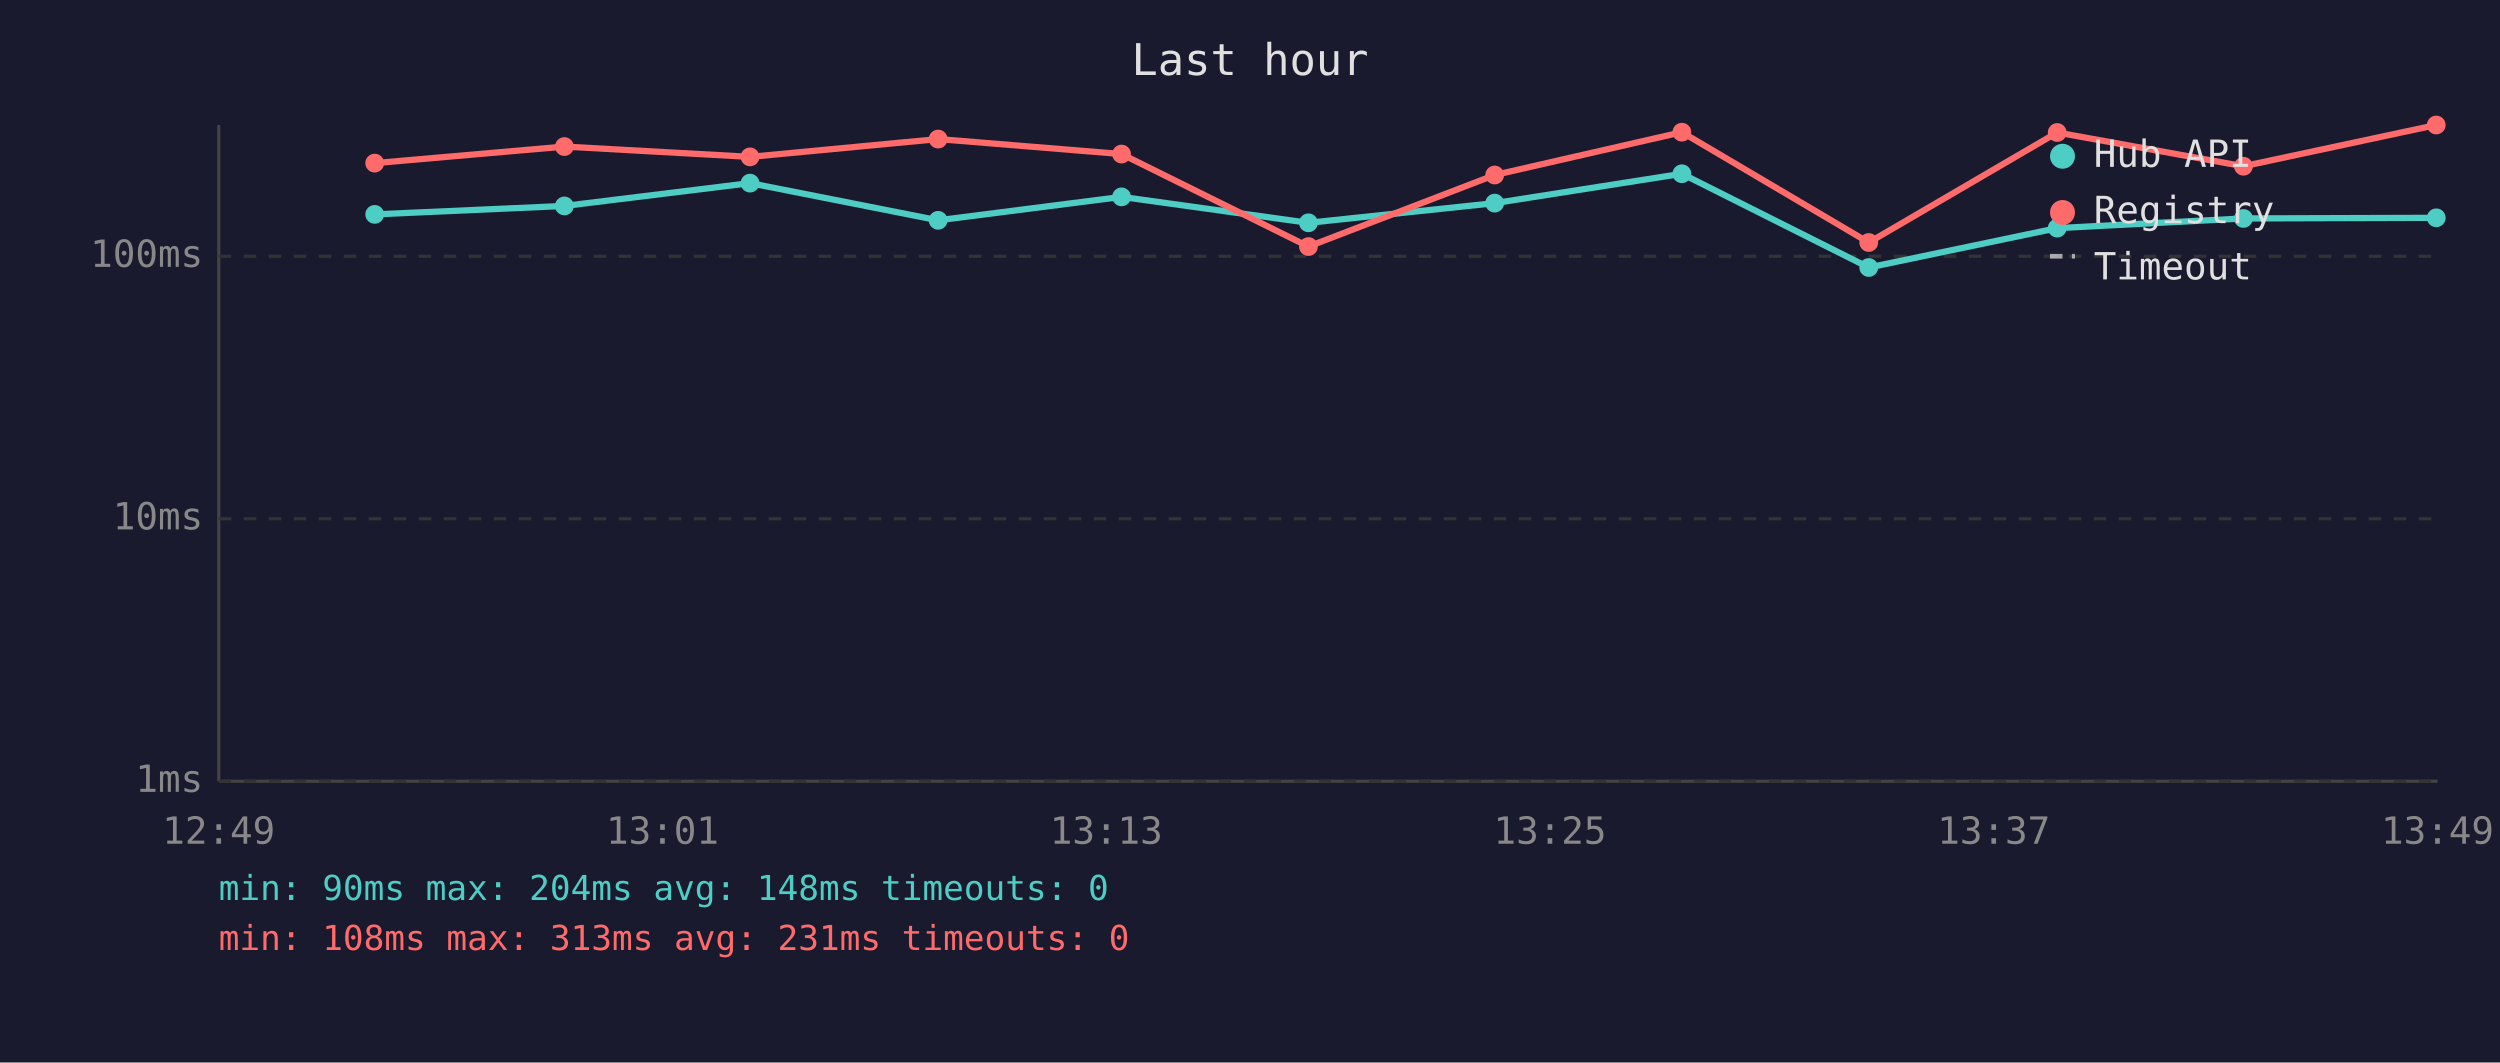
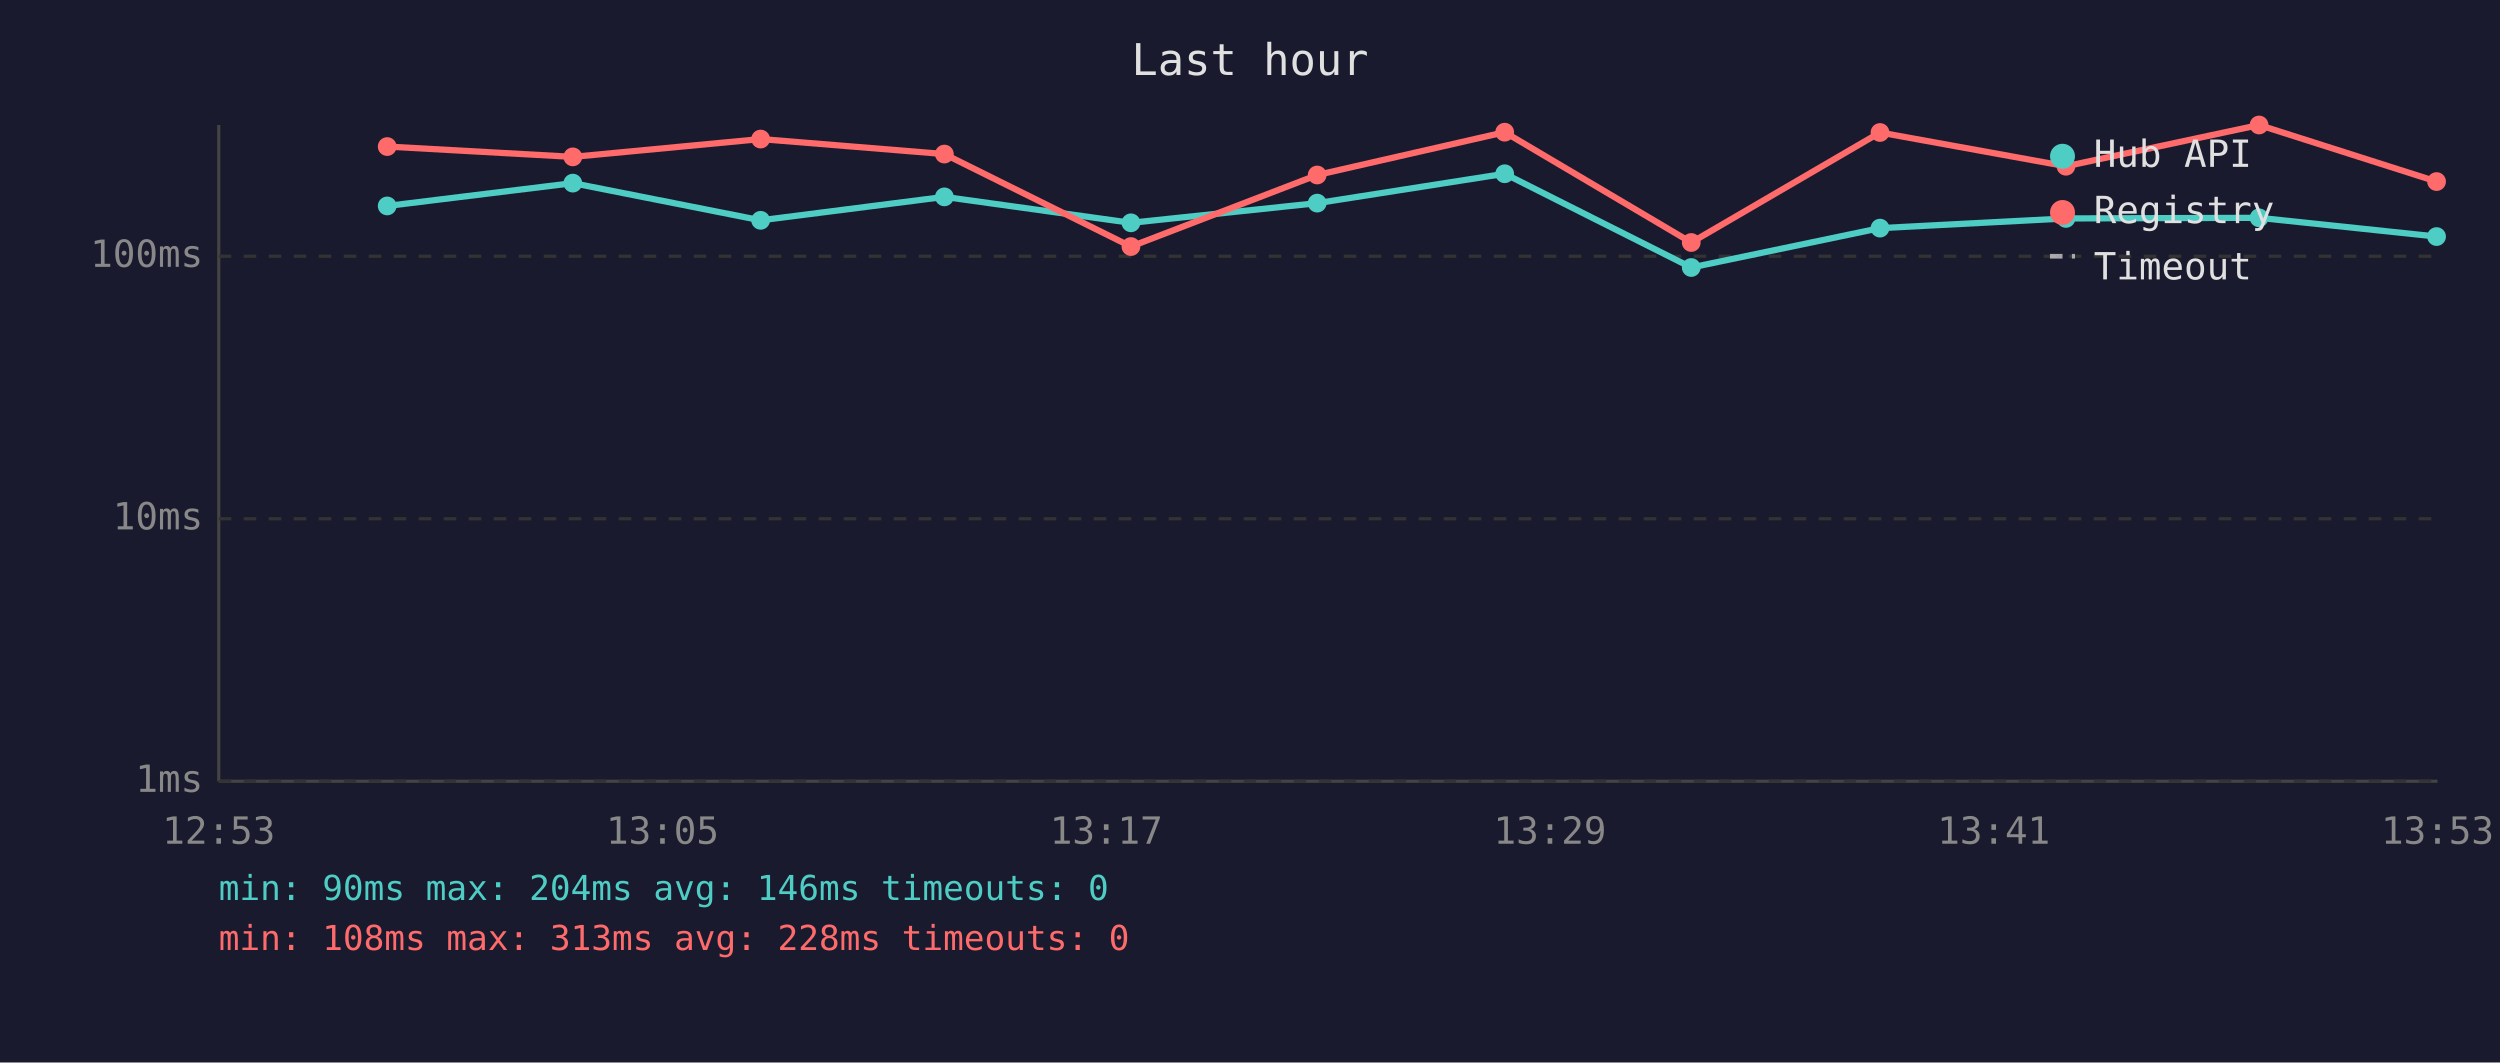
<svg xmlns="http://www.w3.org/2000/svg" viewBox="0 0 800 340" font-family="monospace" font-size="12">
  <rect width="800" height="340" fill="#1a1a2e" />
  <text x="400" y="24" fill="#e0e0e0" font-size="14" text-anchor="middle">Last hour</text>
  <line x1="70" y1="40" x2="70" y2="250" stroke="#444" stroke-width="1" />
  <line x1="70" y1="250" x2="780" y2="250" stroke="#444" stroke-width="1" />
  <line x1="70" y1="250" x2="780" y2="250" stroke="#333" stroke-width="1" stroke-dasharray="4" />
  <text x="65" y="250" fill="#888" text-anchor="end" dominant-baseline="middle">1ms</text>
  <line x1="70" y1="166" x2="780" y2="166" stroke="#333" stroke-width="1" stroke-dasharray="4" />
  <text x="65" y="166" fill="#888" text-anchor="end" dominant-baseline="middle">10ms</text>
  <line x1="70" y1="82" x2="780" y2="82" stroke="#333" stroke-width="1" stroke-dasharray="4" />
  <text x="65" y="82" fill="#888" text-anchor="end" dominant-baseline="middle">100ms</text>
-   <text x="70" y="270" fill="#888" text-anchor="middle">12:49</text>
-   <text x="212" y="270" fill="#888" text-anchor="middle">13:01</text>
-   <text x="354" y="270" fill="#888" text-anchor="middle">13:13</text>
-   <text x="496" y="270" fill="#888" text-anchor="middle">13:25</text>
-   <text x="638" y="270" fill="#888" text-anchor="middle">13:37</text>
-   <text x="780" y="270" fill="#888" text-anchor="middle">13:49</text>
-   <polyline points="119.9,68.6 180.6,65.9 240.0,58.6 300.2,70.5 358.9,63.0 418.7,71.3 478.3,65.0 538.2,55.6 598.0,85.6 658.3,73.0 717.9,69.9 779.6,69.7" fill="none" stroke="#4ecdc4" stroke-width="2" opacity="1" />
-   <circle cx="119.9" cy="68.6" r="3" fill="#4ecdc4" />
-   <circle cx="180.6" cy="65.9" r="3" fill="#4ecdc4" />
-   <circle cx="240.0" cy="58.6" r="3" fill="#4ecdc4" />
-   <circle cx="300.2" cy="70.5" r="3" fill="#4ecdc4" />
-   <circle cx="358.9" cy="63.0" r="3" fill="#4ecdc4" />
-   <circle cx="418.7" cy="71.3" r="3" fill="#4ecdc4" />
-   <circle cx="478.3" cy="65.0" r="3" fill="#4ecdc4" />
-   <circle cx="538.2" cy="55.6" r="3" fill="#4ecdc4" />
-   <circle cx="598.0" cy="85.6" r="3" fill="#4ecdc4" />
-   <circle cx="658.3" cy="73.0" r="3" fill="#4ecdc4" />
-   <circle cx="717.9" cy="69.9" r="3" fill="#4ecdc4" />
-   <circle cx="779.6" cy="69.7" r="3" fill="#4ecdc4" />
-   <polyline points="119.9,52.2 180.6,46.9 240.0,50.2 300.2,44.5 358.9,49.3 418.7,78.9 478.3,56.0 538.2,42.3 598.0,77.6 658.3,42.4 717.9,53.2 779.6,40.0" fill="none" stroke="#ff6b6b" stroke-width="2" opacity="1" />
-   <circle cx="119.9" cy="52.2" r="3" fill="#ff6b6b" />
-   <circle cx="180.6" cy="46.9" r="3" fill="#ff6b6b" />
-   <circle cx="240.0" cy="50.2" r="3" fill="#ff6b6b" />
-   <circle cx="300.2" cy="44.5" r="3" fill="#ff6b6b" />
-   <circle cx="358.9" cy="49.3" r="3" fill="#ff6b6b" />
-   <circle cx="418.7" cy="78.9" r="3" fill="#ff6b6b" />
-   <circle cx="478.3" cy="56.0" r="3" fill="#ff6b6b" />
-   <circle cx="538.2" cy="42.3" r="3" fill="#ff6b6b" />
-   <circle cx="598.0" cy="77.6" r="3" fill="#ff6b6b" />
-   <circle cx="658.3" cy="42.4" r="3" fill="#ff6b6b" />
-   <circle cx="717.9" cy="53.2" r="3" fill="#ff6b6b" />
-   <circle cx="779.6" cy="40.0" r="3" fill="#ff6b6b" />
+   <text x="70" y="270" fill="#888" text-anchor="middle">12:53</text>
+   <text x="212" y="270" fill="#888" text-anchor="middle">13:05</text>
+   <text x="354" y="270" fill="#888" text-anchor="middle">13:17</text>
+   <text x="496" y="270" fill="#888" text-anchor="middle">13:29</text>
+   <text x="638" y="270" fill="#888" text-anchor="middle">13:41</text>
+   <text x="780" y="270" fill="#888" text-anchor="middle">13:53</text>
+   <polyline points="123.9,65.9 183.3,58.6 243.4,70.5 302.2,63.0 361.9,71.3 421.5,65.0 481.5,55.6 541.2,85.6 601.6,73.0 661.1,69.9 722.9,69.7 779.7,75.7" fill="none" stroke="#4ecdc4" stroke-width="2" opacity="1" />
+   <circle cx="123.9" cy="65.9" r="3" fill="#4ecdc4" />
+   <circle cx="183.3" cy="58.6" r="3" fill="#4ecdc4" />
+   <circle cx="243.4" cy="70.5" r="3" fill="#4ecdc4" />
+   <circle cx="302.2" cy="63.0" r="3" fill="#4ecdc4" />
+   <circle cx="361.9" cy="71.3" r="3" fill="#4ecdc4" />
+   <circle cx="421.5" cy="65.0" r="3" fill="#4ecdc4" />
+   <circle cx="481.5" cy="55.6" r="3" fill="#4ecdc4" />
+   <circle cx="541.2" cy="85.6" r="3" fill="#4ecdc4" />
+   <circle cx="601.6" cy="73.0" r="3" fill="#4ecdc4" />
+   <circle cx="661.1" cy="69.9" r="3" fill="#4ecdc4" />
+   <circle cx="722.9" cy="69.7" r="3" fill="#4ecdc4" />
+   <circle cx="779.7" cy="75.7" r="3" fill="#4ecdc4" />
+   <polyline points="123.9,46.9 183.3,50.2 243.4,44.5 302.2,49.3 361.9,78.9 421.5,56.0 481.5,42.3 541.2,77.6 601.6,42.4 661.1,53.2 722.9,40.0 779.7,58.1" fill="none" stroke="#ff6b6b" stroke-width="2" opacity="1" />
+   <circle cx="123.9" cy="46.9" r="3" fill="#ff6b6b" />
+   <circle cx="183.3" cy="50.2" r="3" fill="#ff6b6b" />
+   <circle cx="243.4" cy="44.5" r="3" fill="#ff6b6b" />
+   <circle cx="302.2" cy="49.3" r="3" fill="#ff6b6b" />
+   <circle cx="361.9" cy="78.9" r="3" fill="#ff6b6b" />
+   <circle cx="421.5" cy="56.0" r="3" fill="#ff6b6b" />
+   <circle cx="481.5" cy="42.3" r="3" fill="#ff6b6b" />
+   <circle cx="541.2" cy="77.6" r="3" fill="#ff6b6b" />
+   <circle cx="601.6" cy="42.4" r="3" fill="#ff6b6b" />
+   <circle cx="661.1" cy="53.2" r="3" fill="#ff6b6b" />
+   <circle cx="722.9" cy="40.0" r="3" fill="#ff6b6b" />
+   <circle cx="779.7" cy="58.1" r="3" fill="#ff6b6b" />
  <circle cx="660" cy="50" r="4" fill="#4ecdc4" />
  <text x="670" y="50" fill="#e0e0e0" dominant-baseline="middle">Hub API</text>
  <circle cx="660" cy="68" r="4" fill="#ff6b6b" />
  <text x="670" y="68" fill="#e0e0e0" dominant-baseline="middle">Registry</text>
  <line x1="656" y1="82" x2="664" y2="82" stroke="#e0e0e0" stroke-width="1.5" stroke-dasharray="4,3" opacity="0.7" />
  <text x="670" y="86" fill="#e0e0e0" dominant-baseline="middle">Timeout</text>
-   <text x="70" y="288" fill="#4ecdc4" font-size="11">min: 90ms  max: 204ms  avg: 148ms  timeouts: 0</text>
-   <text x="70" y="304" fill="#ff6b6b" font-size="11">min: 108ms  max: 313ms  avg: 231ms  timeouts: 0</text>
+   <text x="70" y="288" fill="#4ecdc4" font-size="11">min: 90ms  max: 204ms  avg: 146ms  timeouts: 0</text>
+   <text x="70" y="304" fill="#ff6b6b" font-size="11">min: 108ms  max: 313ms  avg: 228ms  timeouts: 0</text>
</svg>
